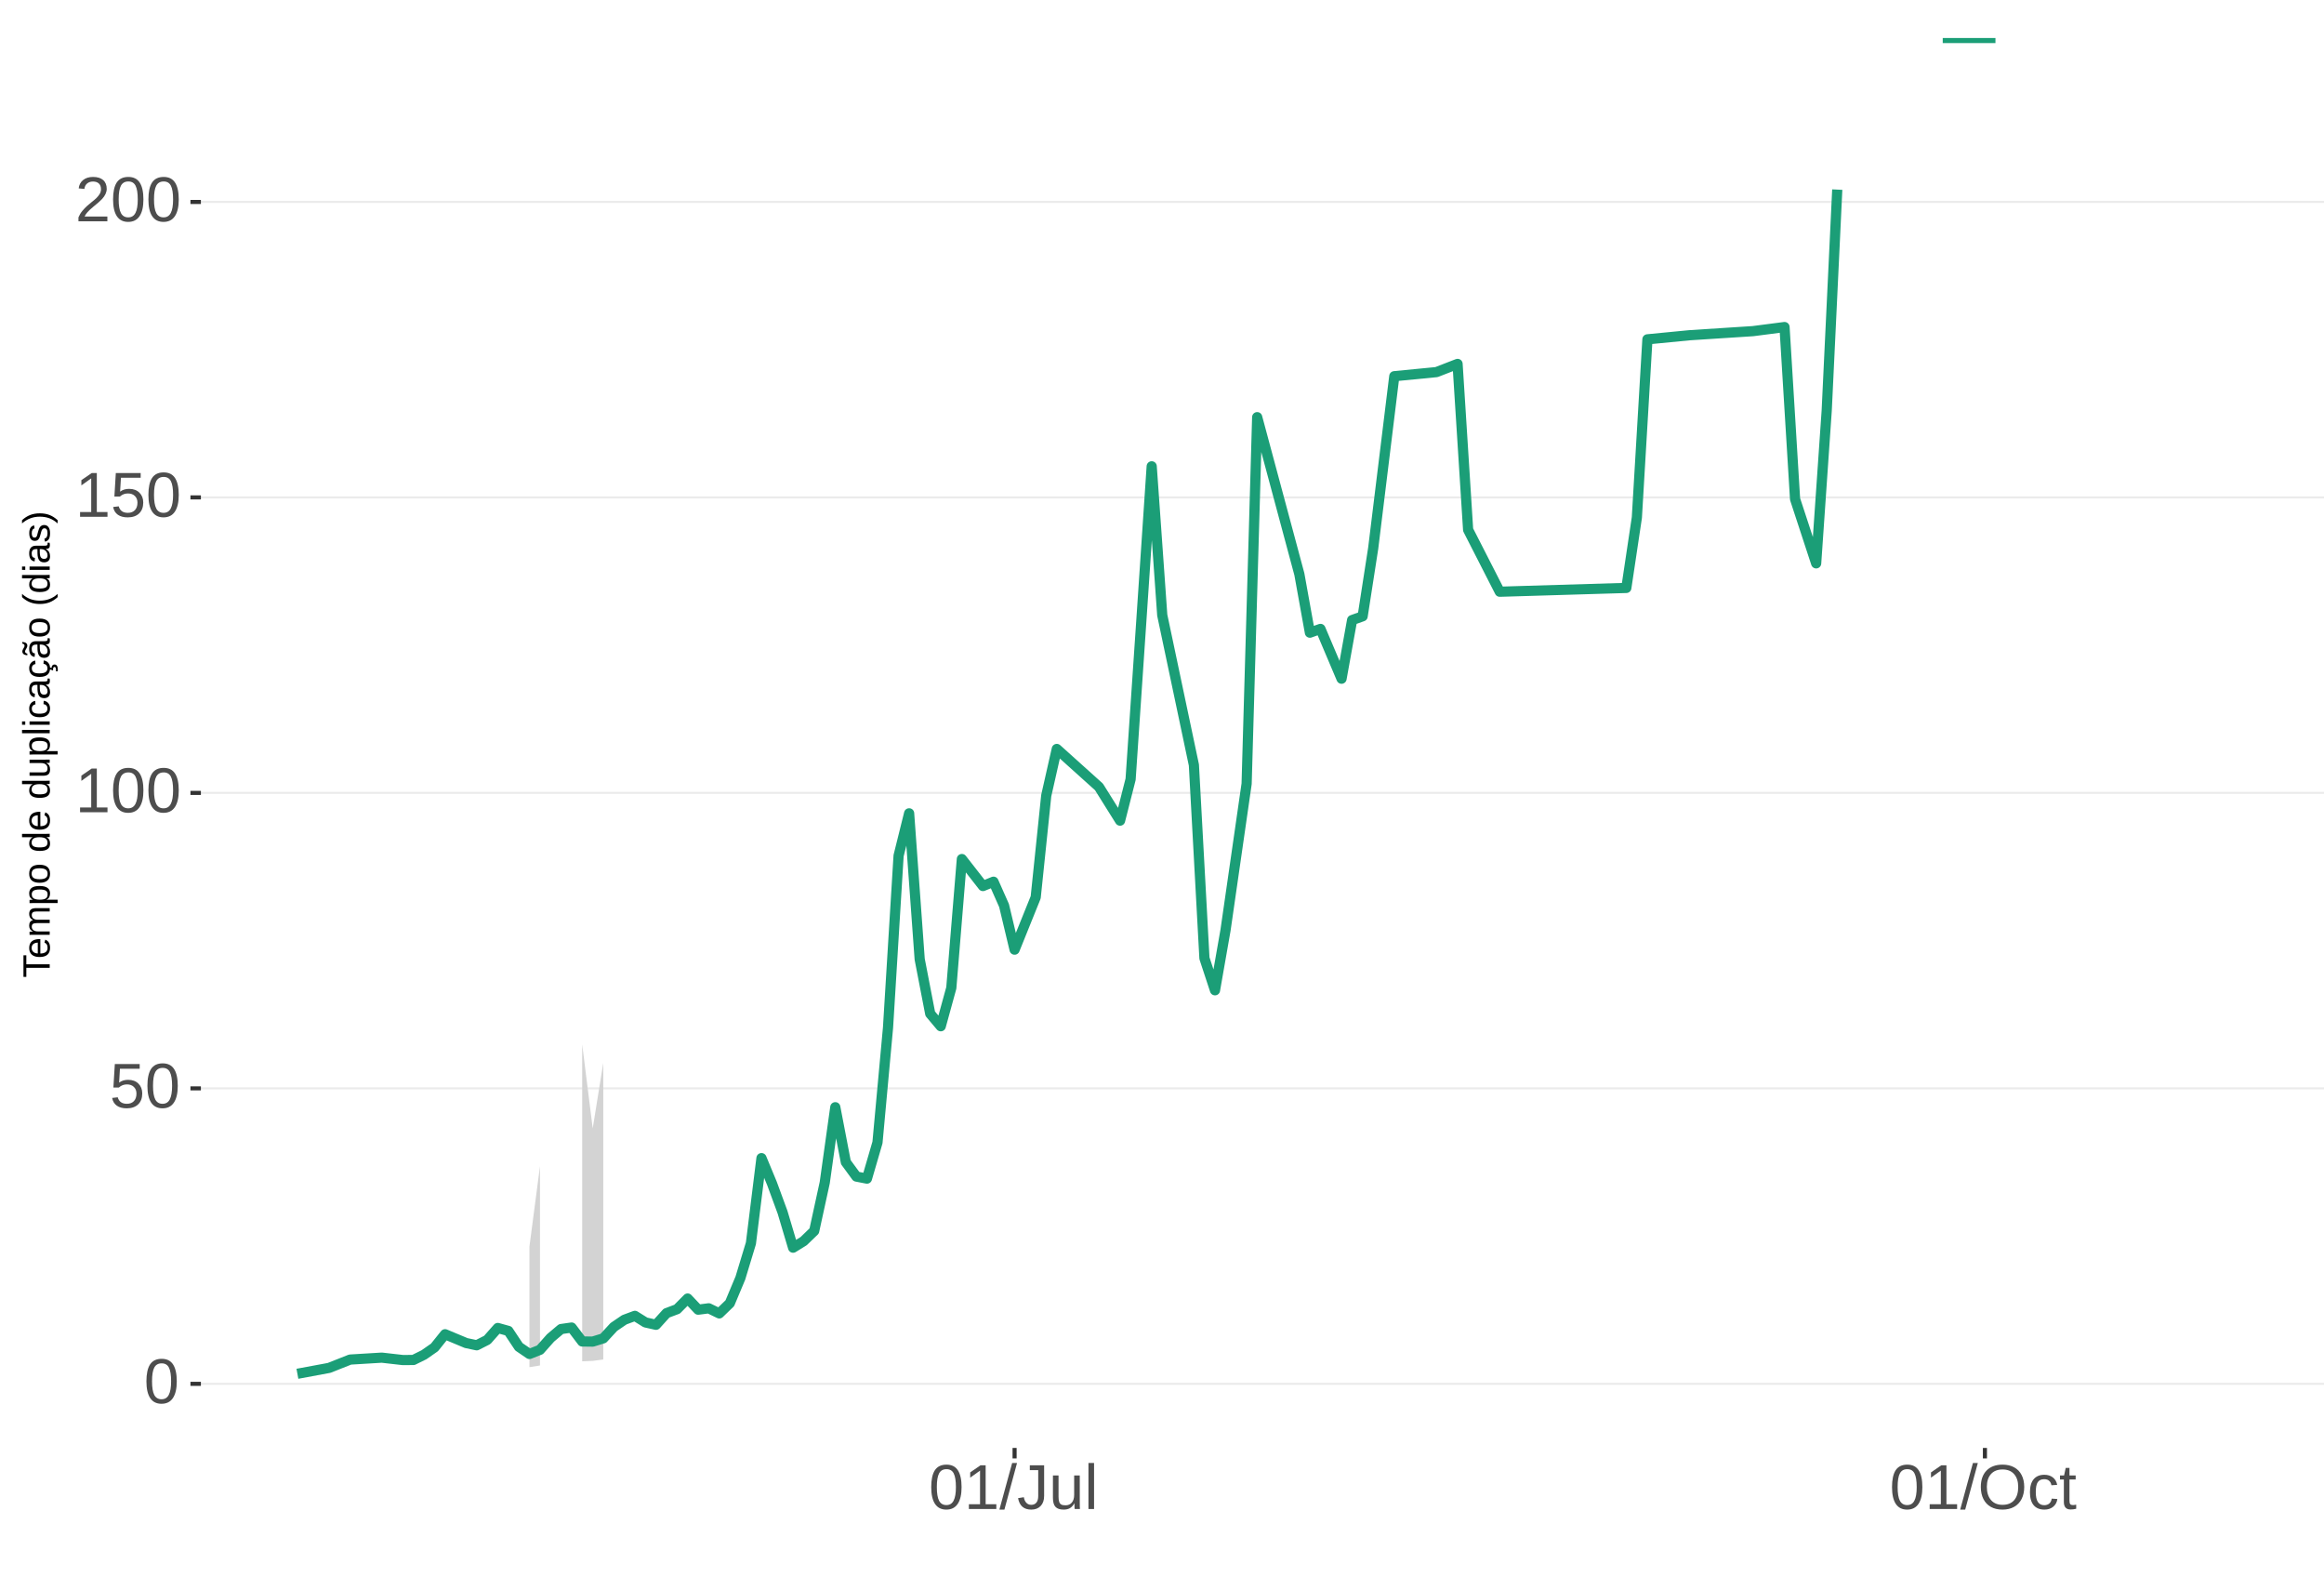
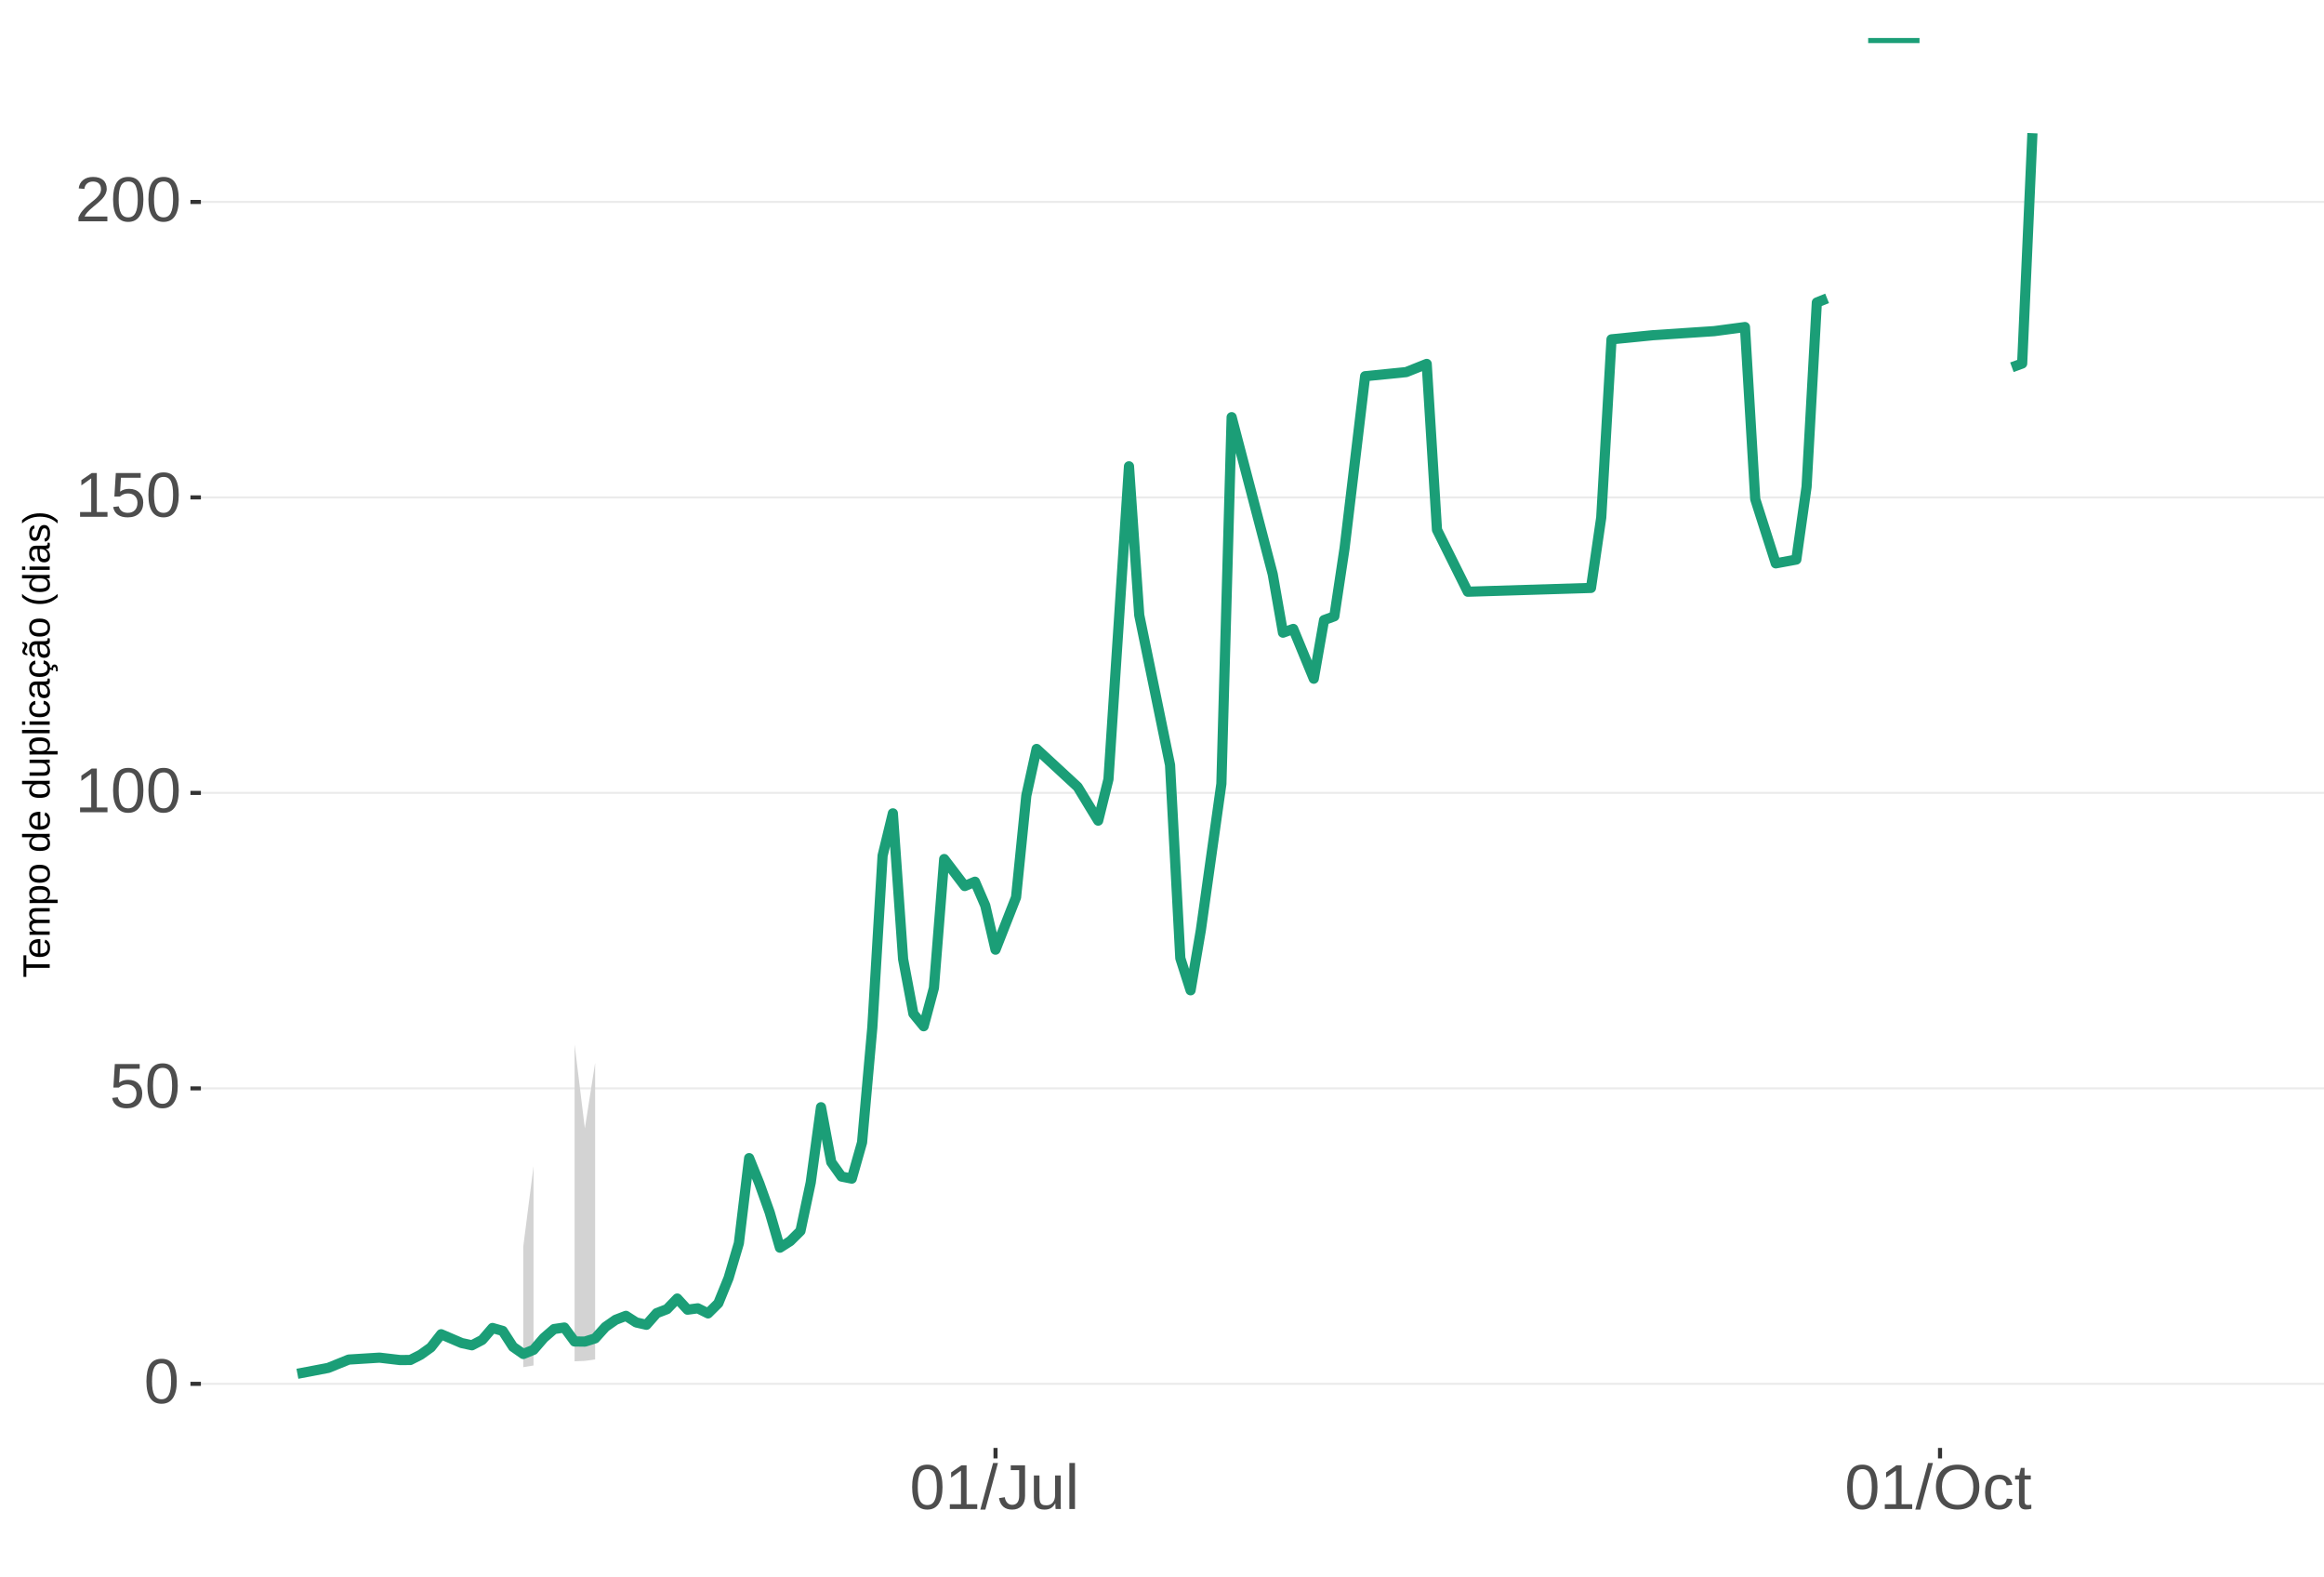
<svg xmlns="http://www.w3.org/2000/svg" xmlns:xlink="http://www.w3.org/1999/xlink" width="609pt" height="413pt" viewBox="0 0 609 413" version="1.1">
  <defs>
    <g>
      <symbol overflow="visible" id="glyph0-0">
        <path style="stroke:none;" d="M 1.672 -11.453 L 10.812 -11.453 L 10.812 0 L 1.672 0 Z M 2.281 -10.844 L 2.281 -0.625 L 10.203 -0.625 L 10.203 -10.844 Z M 2.281 -10.844 " />
      </symbol>
      <symbol overflow="visible" id="glyph0-1">
        <path style="stroke:none;" d="M 8.609 -5.734 C 8.609 -3.816 8.27 -2.352 7.594 -1.344 C 6.926 -0.344 5.93 0.156 4.609 0.156 C 3.297 0.156 2.305 -0.344 1.641 -1.344 C 0.984 -2.344 0.656 -3.805 0.656 -5.734 C 0.656 -7.703 0.973 -9.176 1.609 -10.156 C 2.254 -11.133 3.27 -11.625 4.656 -11.625 C 6.008 -11.625 7.004 -11.129 7.641 -10.141 C 8.285 -9.148 8.609 -7.68 8.609 -5.734 Z M 7.125 -5.734 C 7.125 -7.391 6.93 -8.586 6.547 -9.328 C 6.172 -10.066 5.539 -10.438 4.656 -10.438 C 3.758 -10.438 3.113 -10.07 2.719 -9.344 C 2.32 -8.613 2.125 -7.41 2.125 -5.734 C 2.125 -4.109 2.32 -2.914 2.719 -2.156 C 3.125 -1.406 3.758 -1.031 4.625 -1.031 C 5.488 -1.031 6.117 -1.414 6.516 -2.188 C 6.922 -2.957 7.125 -4.141 7.125 -5.734 Z M 7.125 -5.734 " />
      </symbol>
      <symbol overflow="visible" id="glyph0-2">
        <path style="stroke:none;" d="M 8.562 -3.734 C 8.562 -2.523 8.203 -1.57 7.484 -0.875 C 6.766 -0.188 5.77 0.156 4.5 0.156 C 3.426 0.156 2.562 -0.07 1.906 -0.531 C 1.25 -1 0.836 -1.676 0.672 -2.562 L 2.141 -2.734 C 2.453 -1.598 3.25 -1.031 4.531 -1.031 C 5.312 -1.031 5.926 -1.266 6.375 -1.734 C 6.82 -2.211 7.047 -2.867 7.047 -3.703 C 7.047 -4.422 6.82 -5 6.375 -5.438 C 5.926 -5.883 5.32 -6.109 4.562 -6.109 C 4.164 -6.109 3.797 -6.047 3.453 -5.922 C 3.109 -5.797 2.77 -5.586 2.438 -5.297 L 1 -5.297 L 1.375 -11.453 L 7.891 -11.453 L 7.891 -10.219 L 2.719 -10.219 L 2.5 -6.578 C 3.133 -7.066 3.922 -7.312 4.859 -7.312 C 5.992 -7.312 6.895 -6.977 7.562 -6.312 C 8.227 -5.656 8.562 -4.797 8.562 -3.734 Z M 8.562 -3.734 " />
      </symbol>
      <symbol overflow="visible" id="glyph0-3">
        <path style="stroke:none;" d="M 1.266 0 L 1.266 -1.25 L 4.188 -1.25 L 4.188 -10.062 L 1.609 -8.219 L 1.609 -9.594 L 4.312 -11.453 L 5.656 -11.453 L 5.656 -1.25 L 8.453 -1.25 L 8.453 0 Z M 1.266 0 " />
      </symbol>
      <symbol overflow="visible" id="glyph0-4">
        <path style="stroke:none;" d="M 0.844 0 L 0.844 -1.031 C 1.113 -1.664 1.445 -2.223 1.844 -2.703 C 2.25 -3.191 2.672 -3.633 3.109 -4.031 C 3.547 -4.426 3.977 -4.789 4.406 -5.125 C 4.844 -5.457 5.234 -5.789 5.578 -6.125 C 5.922 -6.469 6.203 -6.82 6.422 -7.188 C 6.641 -7.562 6.75 -7.977 6.75 -8.438 C 6.75 -9.07 6.562 -9.562 6.188 -9.906 C 5.82 -10.25 5.312 -10.422 4.656 -10.422 C 4.031 -10.422 3.516 -10.25 3.109 -9.906 C 2.703 -9.57 2.469 -9.098 2.406 -8.484 L 0.906 -8.625 C 1.008 -9.539 1.395 -10.27 2.062 -10.812 C 2.738 -11.352 3.602 -11.625 4.656 -11.625 C 5.812 -11.625 6.695 -11.352 7.312 -10.812 C 7.938 -10.27 8.25 -9.492 8.25 -8.484 C 8.25 -8.047 8.145 -7.602 7.938 -7.156 C 7.738 -6.719 7.438 -6.281 7.031 -5.844 C 6.633 -5.406 5.867 -4.727 4.734 -3.812 C 4.109 -3.301 3.609 -2.836 3.234 -2.422 C 2.867 -2.016 2.609 -1.625 2.453 -1.25 L 8.422 -1.25 L 8.422 0 Z M 0.844 0 " />
      </symbol>
      <symbol overflow="visible" id="glyph0-5">
        <path style="stroke:none;" d="M 0 0.156 L 3.344 -12.062 L 4.625 -12.062 L 1.312 0.156 Z M 0 0.156 " />
      </symbol>
      <symbol overflow="visible" id="glyph0-6">
        <path style="stroke:none;" d="M 3.719 0.156 C 1.781 0.156 0.629 -0.844 0.266 -2.844 L 1.781 -3.094 C 1.875 -2.469 2.094 -1.977 2.438 -1.625 C 2.781 -1.27 3.207 -1.094 3.719 -1.094 C 4.289 -1.094 4.738 -1.285 5.062 -1.672 C 5.383 -2.066 5.547 -2.641 5.547 -3.391 L 5.547 -10.188 L 3.344 -10.188 L 3.344 -11.453 L 7.094 -11.453 L 7.094 -3.422 C 7.094 -2.305 6.789 -1.43 6.188 -0.797 C 5.582 -0.16 4.758 0.156 3.719 0.156 Z M 3.719 0.156 " />
      </symbol>
      <symbol overflow="visible" id="glyph0-7">
        <path style="stroke:none;" d="M 2.547 -8.797 L 2.547 -3.219 C 2.547 -2.633 2.602 -2.18 2.719 -1.859 C 2.832 -1.547 3.016 -1.316 3.266 -1.172 C 3.516 -1.035 3.883 -0.969 4.375 -0.969 C 5.07 -0.969 5.625 -1.207 6.031 -1.688 C 6.438 -2.176 6.641 -2.848 6.641 -3.703 L 6.641 -8.797 L 8.109 -8.797 L 8.109 -1.875 C 8.109 -0.852 8.125 -0.227 8.156 0 L 6.781 0 C 6.77 -0.031 6.758 -0.102 6.75 -0.219 C 6.75 -0.344 6.742 -0.477 6.734 -0.625 C 6.723 -0.781 6.711 -1.07 6.703 -1.5 L 6.688 -1.5 C 6.352 -0.895 5.961 -0.469 5.516 -0.219 C 5.078 0.031 4.531 0.156 3.875 0.156 C 2.906 0.156 2.195 -0.082 1.75 -0.562 C 1.301 -1.039 1.078 -1.832 1.078 -2.938 L 1.078 -8.797 Z M 2.547 -8.797 " />
      </symbol>
      <symbol overflow="visible" id="glyph0-8">
        <path style="stroke:none;" d="M 1.125 0 L 1.125 -12.062 L 2.594 -12.062 L 2.594 0 Z M 1.125 0 " />
      </symbol>
      <symbol overflow="visible" id="glyph0-9">
        <path style="stroke:none;" d="M 12.156 -5.781 C 12.156 -4.582 11.926 -3.531 11.469 -2.625 C 11.008 -1.727 10.352 -1.039 9.5 -0.562 C 8.645 -0.082 7.633 0.156 6.469 0.156 C 5.289 0.156 4.273 -0.078 3.422 -0.547 C 2.566 -1.023 1.91 -1.719 1.453 -2.625 C 1.004 -3.531 0.781 -4.582 0.781 -5.781 C 0.781 -7.613 1.281 -9.047 2.281 -10.078 C 3.289 -11.109 4.691 -11.625 6.484 -11.625 C 7.648 -11.625 8.66 -11.391 9.516 -10.922 C 10.367 -10.461 11.02 -9.789 11.469 -8.906 C 11.926 -8.031 12.156 -6.988 12.156 -5.781 Z M 10.578 -5.781 C 10.578 -7.207 10.219 -8.328 9.5 -9.141 C 8.789 -9.953 7.785 -10.359 6.484 -10.359 C 5.172 -10.359 4.156 -9.957 3.438 -9.156 C 2.719 -8.352 2.359 -7.227 2.359 -5.781 C 2.359 -4.344 2.719 -3.203 3.438 -2.359 C 4.164 -1.516 5.176 -1.094 6.469 -1.094 C 7.789 -1.094 8.805 -1.5 9.516 -2.312 C 10.223 -3.133 10.578 -4.289 10.578 -5.781 Z M 10.578 -5.781 " />
      </symbol>
      <symbol overflow="visible" id="glyph0-10">
        <path style="stroke:none;" d="M 2.234 -4.438 C 2.234 -3.27 2.414 -2.406 2.781 -1.844 C 3.156 -1.281 3.711 -1 4.453 -1 C 4.973 -1 5.406 -1.141 5.75 -1.422 C 6.102 -1.703 6.32 -2.133 6.406 -2.719 L 7.891 -2.625 C 7.773 -1.77 7.41 -1.094 6.797 -0.594 C 6.191 -0.094 5.426 0.156 4.5 0.156 C 3.27 0.156 2.328 -0.227 1.672 -1 C 1.023 -1.781 0.703 -2.914 0.703 -4.406 C 0.703 -5.883 1.023 -7.016 1.672 -7.797 C 2.328 -8.578 3.266 -8.969 4.484 -8.969 C 5.379 -8.969 6.125 -8.734 6.719 -8.266 C 7.312 -7.797 7.688 -7.148 7.844 -6.328 L 6.328 -6.219 C 6.254 -6.707 6.062 -7.094 5.75 -7.375 C 5.445 -7.664 5.008 -7.812 4.438 -7.812 C 3.664 -7.812 3.102 -7.551 2.75 -7.031 C 2.406 -6.52 2.234 -5.656 2.234 -4.438 Z M 2.234 -4.438 " />
      </symbol>
      <symbol overflow="visible" id="glyph0-11">
        <path style="stroke:none;" d="M 4.5 -0.062 C 4.02 0.062 3.531 0.125 3.031 0.125 C 1.852 0.125 1.266 -0.535 1.266 -1.859 L 1.266 -7.734 L 0.25 -7.734 L 0.25 -8.797 L 1.328 -8.797 L 1.75 -10.766 L 2.734 -10.766 L 2.734 -8.797 L 4.359 -8.797 L 4.359 -7.734 L 2.734 -7.734 L 2.734 -2.172 C 2.734 -1.754 2.801 -1.457 2.938 -1.281 C 3.07 -1.113 3.312 -1.031 3.656 -1.031 C 3.852 -1.031 4.133 -1.066 4.5 -1.141 Z M 4.5 -0.062 " />
      </symbol>
      <symbol overflow="visible" id="glyph1-0">
        <path style="stroke:none;" d="M -6.875 -1 L -6.875 -6.5 L 0 -6.5 L 0 -1 Z M -6.516 -1.375 L -0.375 -1.375 L -0.375 -6.125 L -6.516 -6.125 Z M -6.516 -1.375 " />
      </symbol>
      <symbol overflow="visible" id="glyph1-1">
        <path style="stroke:none;" d="M -6.125 -3.516 L 0 -3.516 L 0 -2.594 L -6.125 -2.594 L -6.125 -0.219 L -6.875 -0.219 L -6.875 -5.875 L -6.125 -5.875 Z M -6.125 -3.516 " />
      </symbol>
      <symbol overflow="visible" id="glyph1-2">
        <path style="stroke:none;" d="M -2.453 -1.344 C -1.848 -1.344 -1.379 -1.469 -1.047 -1.719 C -0.723 -1.969 -0.562 -2.336 -0.562 -2.828 C -0.562 -3.203 -0.633 -3.504 -0.781 -3.734 C -0.938 -3.961 -1.133 -4.117 -1.375 -4.203 L -1.156 -4.969 C -0.32 -4.656 0.094 -3.941 0.094 -2.828 C 0.094 -2.047 -0.133 -1.445 -0.594 -1.031 C -1.062 -0.625 -1.754 -0.422 -2.672 -0.422 C -3.547 -0.422 -4.211 -0.625 -4.672 -1.031 C -5.141 -1.445 -5.375 -2.031 -5.375 -2.781 C -5.375 -4.344 -4.441 -5.125 -2.578 -5.125 L -2.453 -5.125 Z M -3.125 -4.203 C -3.688 -4.16 -4.094 -4.02 -4.344 -3.781 C -4.602 -3.551 -4.734 -3.219 -4.734 -2.781 C -4.734 -2.352 -4.586 -2.016 -4.297 -1.766 C -4.016 -1.516 -3.625 -1.379 -3.125 -1.359 Z M -3.125 -4.203 " />
      </symbol>
      <symbol overflow="visible" id="glyph1-3">
        <path style="stroke:none;" d="M 0 -3.75 L -3.344 -3.75 C -3.852 -3.75 -4.207 -3.676 -4.406 -3.531 C -4.602 -3.395 -4.703 -3.145 -4.703 -2.781 C -4.703 -2.406 -4.555 -2.109 -4.266 -1.891 C -3.984 -1.672 -3.582 -1.562 -3.062 -1.562 L 0 -1.562 L 0 -0.688 L -4.156 -0.688 C -4.77 -0.688 -5.145 -0.68 -5.281 -0.672 L -5.281 -1.5 C -5.27 -1.5 -5.227 -1.5 -5.156 -1.5 C -5.082 -1.508 -5 -1.516 -4.906 -1.516 C -4.812 -1.523 -4.633 -1.531 -4.375 -1.531 L -4.375 -1.547 C -4.75 -1.734 -5.008 -1.945 -5.156 -2.188 C -5.301 -2.438 -5.375 -2.738 -5.375 -3.094 C -5.375 -3.488 -5.297 -3.801 -5.141 -4.031 C -4.984 -4.27 -4.727 -4.438 -4.375 -4.531 L -4.375 -4.547 C -4.727 -4.723 -4.984 -4.941 -5.141 -5.203 C -5.297 -5.461 -5.375 -5.773 -5.375 -6.141 C -5.375 -6.672 -5.227 -7.055 -4.938 -7.297 C -4.656 -7.547 -4.18 -7.672 -3.516 -7.672 L 0 -7.672 L 0 -6.797 L -3.344 -6.797 C -3.852 -6.797 -4.207 -6.723 -4.406 -6.578 C -4.602 -6.441 -4.703 -6.191 -4.703 -5.828 C -4.703 -5.453 -4.555 -5.156 -4.266 -4.938 C -3.984 -4.727 -3.582 -4.625 -3.062 -4.625 L 0 -4.625 Z M 0 -3.75 " />
      </symbol>
      <symbol overflow="visible" id="glyph1-4">
        <path style="stroke:none;" d="M -2.672 -5.141 C -0.828 -5.141 0.094 -4.492 0.094 -3.203 C 0.094 -2.391 -0.211 -1.844 -0.828 -1.562 L -0.828 -1.531 C -0.797 -1.539 -0.516 -1.547 0.016 -1.547 L 2.078 -1.547 L 2.078 -0.672 L -4.203 -0.672 C -4.742 -0.672 -5.102 -0.66 -5.281 -0.641 L -5.281 -1.5 C -5.27 -1.5 -5.223 -1.5 -5.141 -1.5 C -5.066 -1.508 -4.945 -1.52 -4.781 -1.531 C -4.613 -1.539 -4.5 -1.547 -4.438 -1.547 L -4.438 -1.562 C -4.758 -1.719 -4.992 -1.922 -5.141 -2.172 C -5.297 -2.43 -5.375 -2.773 -5.375 -3.203 C -5.375 -3.848 -5.156 -4.332 -4.719 -4.656 C -4.281 -4.977 -3.598 -5.141 -2.672 -5.141 Z M -2.641 -4.219 C -3.379 -4.219 -3.906 -4.117 -4.219 -3.922 C -4.539 -3.723 -4.703 -3.406 -4.703 -2.969 C -4.703 -2.625 -4.629 -2.352 -4.484 -2.156 C -4.336 -1.957 -4.109 -1.805 -3.797 -1.703 C -3.484 -1.598 -3.078 -1.547 -2.578 -1.547 C -1.879 -1.547 -1.363 -1.656 -1.031 -1.875 C -0.707 -2.102 -0.547 -2.469 -0.547 -2.969 C -0.547 -3.406 -0.707 -3.723 -1.031 -3.922 C -1.352 -4.117 -1.891 -4.219 -2.641 -4.219 Z M -2.641 -4.219 " />
      </symbol>
      <symbol overflow="visible" id="glyph1-5">
        <path style="stroke:none;" d="M -2.641 -5.141 C -1.723 -5.141 -1.035 -4.938 -0.578 -4.531 C -0.129 -4.125 0.094 -3.535 0.094 -2.766 C 0.094 -1.992 -0.141 -1.41 -0.609 -1.016 C -1.078 -0.617 -1.754 -0.422 -2.641 -0.422 C -4.461 -0.422 -5.375 -1.207 -5.375 -2.781 C -5.375 -3.594 -5.148 -4.188 -4.703 -4.562 C -4.266 -4.945 -3.578 -5.141 -2.641 -5.141 Z M -2.641 -4.219 C -3.367 -4.219 -3.898 -4.109 -4.234 -3.891 C -4.566 -3.672 -4.734 -3.305 -4.734 -2.797 C -4.734 -2.285 -4.562 -1.914 -4.219 -1.688 C -3.883 -1.457 -3.359 -1.344 -2.641 -1.344 C -1.953 -1.344 -1.43 -1.453 -1.078 -1.672 C -0.723 -1.898 -0.547 -2.258 -0.547 -2.75 C -0.547 -3.281 -0.711 -3.656 -1.047 -3.875 C -1.391 -4.102 -1.922 -4.219 -2.641 -4.219 Z M -2.641 -4.219 " />
      </symbol>
      <symbol overflow="visible" id="glyph1-6">
        <path style="stroke:none;" d="" />
      </symbol>
      <symbol overflow="visible" id="glyph1-7">
        <path style="stroke:none;" d="M -0.844 -4.016 C -0.508 -3.848 -0.27 -3.629 -0.125 -3.359 C 0.02 -3.086 0.094 -2.754 0.094 -2.359 C 0.094 -1.691 -0.129 -1.203 -0.578 -0.891 C -1.023 -0.578 -1.707 -0.422 -2.625 -0.422 C -4.457 -0.422 -5.375 -1.066 -5.375 -2.359 C -5.375 -2.766 -5.301 -3.098 -5.156 -3.359 C -5.008 -3.629 -4.781 -3.848 -4.469 -4.016 L -7.25 -4.016 L -7.25 -4.891 L -1.094 -4.891 C -0.539 -4.891 -0.176 -4.898 0 -4.922 L 0 -4.078 C -0.051 -4.066 -0.172 -4.055 -0.359 -4.047 C -0.547 -4.035 -0.707 -4.031 -0.844 -4.031 Z M -2.641 -1.344 C -1.898 -1.344 -1.367 -1.438 -1.047 -1.625 C -0.734 -1.82 -0.578 -2.145 -0.578 -2.594 C -0.578 -3.082 -0.75 -3.441 -1.094 -3.672 C -1.438 -3.898 -1.973 -4.016 -2.703 -4.016 C -3.398 -4.016 -3.91 -3.898 -4.234 -3.672 C -4.566 -3.441 -4.734 -3.082 -4.734 -2.594 C -4.734 -2.156 -4.566 -1.836 -4.234 -1.641 C -3.91 -1.441 -3.379 -1.344 -2.641 -1.344 Z M -2.641 -1.344 " />
      </symbol>
      <symbol overflow="visible" id="glyph1-8">
        <path style="stroke:none;" d="M -5.281 -1.531 L -1.938 -1.531 C -1.582 -1.531 -1.305 -1.562 -1.109 -1.625 C -0.922 -1.695 -0.785 -1.805 -0.703 -1.953 C -0.617 -2.109 -0.578 -2.332 -0.578 -2.625 C -0.578 -3.039 -0.723 -3.367 -1.016 -3.609 C -1.305 -3.859 -1.707 -3.984 -2.219 -3.984 L -5.281 -3.984 L -5.281 -4.875 L -1.125 -4.875 C -0.508 -4.875 -0.133 -4.879 0 -4.891 L 0 -4.062 C -0.02 -4.062 -0.062 -4.055 -0.125 -4.047 C -0.195 -4.047 -0.281 -4.039 -0.375 -4.031 C -0.469 -4.031 -0.645 -4.031 -0.906 -4.031 L -0.906 -4.016 C -0.539 -3.816 -0.281 -3.582 -0.125 -3.312 C 0.02 -3.051 0.094 -2.723 0.094 -2.328 C 0.094 -1.742 -0.047 -1.316 -0.328 -1.047 C -0.617 -0.785 -1.098 -0.656 -1.766 -0.656 L -5.281 -0.656 Z M -5.281 -1.531 " />
      </symbol>
      <symbol overflow="visible" id="glyph1-9">
        <path style="stroke:none;" d="M 0 -0.672 L -7.25 -0.672 L -7.25 -1.547 L 0 -1.547 Z M 0 -0.672 " />
      </symbol>
      <symbol overflow="visible" id="glyph1-10">
        <path style="stroke:none;" d="M -6.406 -0.672 L -7.25 -0.672 L -7.25 -1.547 L -6.406 -1.547 Z M 0 -0.672 L -5.281 -0.672 L -5.281 -1.547 L 0 -1.547 Z M 0 -0.672 " />
      </symbol>
      <symbol overflow="visible" id="glyph1-11">
        <path style="stroke:none;" d="M -2.672 -1.344 C -1.961 -1.344 -1.438 -1.453 -1.094 -1.672 C -0.758 -1.891 -0.594 -2.223 -0.594 -2.672 C -0.594 -2.984 -0.676 -3.242 -0.844 -3.453 C -1.02 -3.672 -1.281 -3.801 -1.625 -3.844 L -1.578 -4.734 C -1.066 -4.672 -0.66 -4.457 -0.359 -4.094 C -0.055 -3.727 0.094 -3.266 0.094 -2.703 C 0.094 -1.961 -0.133 -1.395 -0.594 -1 C -1.062 -0.613 -1.742 -0.422 -2.641 -0.422 C -3.535 -0.422 -4.211 -0.613 -4.672 -1 C -5.141 -1.395 -5.375 -1.957 -5.375 -2.688 C -5.375 -3.227 -5.234 -3.676 -4.953 -4.031 C -4.68 -4.395 -4.297 -4.617 -3.797 -4.703 L -3.734 -3.797 C -4.023 -3.754 -4.254 -3.641 -4.422 -3.453 C -4.598 -3.266 -4.688 -3.004 -4.688 -2.672 C -4.688 -2.203 -4.531 -1.863 -4.219 -1.656 C -3.914 -1.445 -3.398 -1.344 -2.672 -1.344 Z M -2.672 -1.344 " />
      </symbol>
      <symbol overflow="visible" id="glyph1-12">
        <path style="stroke:none;" d="M 0.094 -2.016 C 0.094 -1.484 -0.047 -1.082 -0.328 -0.812 C -0.609 -0.551 -0.988 -0.422 -1.469 -0.422 C -2.02 -0.422 -2.441 -0.598 -2.734 -0.953 C -3.023 -1.316 -3.18 -1.898 -3.203 -2.703 L -3.219 -3.891 L -3.516 -3.891 C -3.941 -3.891 -4.25 -3.797 -4.438 -3.609 C -4.625 -3.43 -4.719 -3.148 -4.719 -2.766 C -4.719 -2.367 -4.648 -2.078 -4.516 -1.891 C -4.379 -1.711 -4.164 -1.609 -3.875 -1.578 L -3.953 -0.656 C -4.898 -0.812 -5.375 -1.52 -5.375 -2.781 C -5.375 -3.445 -5.223 -3.945 -4.922 -4.281 C -4.617 -4.613 -4.18 -4.781 -3.609 -4.781 L -1.328 -4.781 C -1.066 -4.781 -0.867 -4.812 -0.734 -4.875 C -0.609 -4.945 -0.547 -5.082 -0.547 -5.281 C -0.547 -5.363 -0.555 -5.457 -0.578 -5.562 L -0.031 -5.562 C 0.02 -5.344 0.047 -5.117 0.047 -4.891 C 0.047 -4.555 -0.035 -4.316 -0.203 -4.172 C -0.379 -4.023 -0.648 -3.941 -1.016 -3.922 L -1.016 -3.891 C -0.609 -3.672 -0.32 -3.41 -0.156 -3.109 C 0.008 -2.805 0.094 -2.441 0.094 -2.016 Z M -0.562 -2.219 C -0.562 -2.539 -0.633 -2.828 -0.781 -3.078 C -0.926 -3.328 -1.125 -3.523 -1.375 -3.672 C -1.633 -3.816 -1.898 -3.891 -2.172 -3.891 L -2.609 -3.891 L -2.594 -2.938 C -2.582 -2.52 -2.535 -2.203 -2.453 -1.984 C -2.379 -1.773 -2.258 -1.613 -2.094 -1.5 C -1.938 -1.383 -1.723 -1.328 -1.453 -1.328 C -1.172 -1.328 -0.953 -1.406 -0.797 -1.562 C -0.641 -1.719 -0.562 -1.938 -0.562 -2.219 Z M -0.562 -2.219 " />
      </symbol>
      <symbol overflow="visible" id="glyph1-13">
        <path style="stroke:none;" d="M -2.672 -1.344 C -1.961 -1.344 -1.438 -1.453 -1.094 -1.672 C -0.758 -1.891 -0.594 -2.223 -0.594 -2.672 C -0.594 -2.984 -0.676 -3.242 -0.844 -3.453 C -1.02 -3.672 -1.281 -3.801 -1.625 -3.844 L -1.578 -4.734 C -1.066 -4.672 -0.66 -4.457 -0.359 -4.094 C -0.055 -3.727 0.094 -3.266 0.094 -2.703 C 0.094 -1.961 -0.133 -1.395 -0.594 -1 C -1.062 -0.613 -1.742 -0.422 -2.641 -0.422 C -3.535 -0.422 -4.211 -0.613 -4.672 -1 C -5.141 -1.395 -5.375 -1.957 -5.375 -2.688 C -5.375 -3.227 -5.234 -3.676 -4.953 -4.031 C -4.68 -4.395 -4.297 -4.617 -3.797 -4.703 L -3.734 -3.797 C -4.023 -3.754 -4.254 -3.641 -4.422 -3.453 C -4.598 -3.266 -4.688 -3.004 -4.688 -2.672 C -4.688 -2.203 -4.531 -1.863 -4.219 -1.656 C -3.914 -1.445 -3.398 -1.344 -2.672 -1.344 Z M 1.234 -3.672 C 1.828 -3.672 2.125 -3.223 2.125 -2.328 C 2.125 -2.148 2.113 -2.004 2.094 -1.891 L 1.625 -1.891 C 1.645 -2.055 1.656 -2.195 1.656 -2.312 C 1.656 -2.789 1.52 -3.031 1.25 -3.031 C 1 -3.031 0.875 -2.812 0.875 -2.375 C 0.875 -2.238 0.879 -2.148 0.891 -2.109 L 0 -2.422 L 0 -2.938 L 0.484 -2.75 C 0.492 -3.062 0.566 -3.289 0.703 -3.438 C 0.836 -3.594 1.016 -3.672 1.234 -3.672 Z M 1.234 -3.672 " />
      </symbol>
      <symbol overflow="visible" id="glyph1-14">
        <path style="stroke:none;" d="M 0.094 -2.016 C 0.094 -1.484 -0.047 -1.082 -0.328 -0.812 C -0.609 -0.551 -0.988 -0.422 -1.469 -0.422 C -2.02 -0.422 -2.441 -0.598 -2.734 -0.953 C -3.023 -1.316 -3.18 -1.898 -3.203 -2.703 L -3.219 -3.891 L -3.516 -3.891 C -3.941 -3.891 -4.25 -3.797 -4.438 -3.609 C -4.625 -3.43 -4.719 -3.148 -4.719 -2.766 C -4.719 -2.367 -4.648 -2.078 -4.516 -1.891 C -4.379 -1.711 -4.164 -1.609 -3.875 -1.578 L -3.953 -0.656 C -4.898 -0.812 -5.375 -1.52 -5.375 -2.781 C -5.375 -3.445 -5.223 -3.945 -4.922 -4.281 C -4.617 -4.613 -4.18 -4.781 -3.609 -4.781 L -1.328 -4.781 C -1.066 -4.781 -0.867 -4.812 -0.734 -4.875 C -0.609 -4.945 -0.547 -5.082 -0.547 -5.281 C -0.547 -5.363 -0.555 -5.457 -0.578 -5.562 L -0.031 -5.562 C 0.02 -5.344 0.047 -5.117 0.047 -4.891 C 0.047 -4.555 -0.035 -4.316 -0.203 -4.172 C -0.379 -4.023 -0.648 -3.941 -1.016 -3.922 L -1.016 -3.891 C -0.609 -3.672 -0.32 -3.41 -0.156 -3.109 C 0.008 -2.805 0.094 -2.441 0.094 -2.016 Z M -0.562 -2.219 C -0.562 -2.539 -0.633 -2.828 -0.781 -3.078 C -0.926 -3.328 -1.125 -3.523 -1.375 -3.672 C -1.633 -3.816 -1.898 -3.891 -2.172 -3.891 L -2.609 -3.891 L -2.594 -2.938 C -2.582 -2.52 -2.535 -2.203 -2.453 -1.984 C -2.379 -1.773 -2.258 -1.613 -2.094 -1.5 C -1.938 -1.383 -1.723 -1.328 -1.453 -1.328 C -1.172 -1.328 -0.953 -1.406 -0.797 -1.562 C -0.641 -1.719 -0.562 -1.938 -0.562 -2.219 Z M -5.859 -3.609 C -5.859 -3.473 -5.891 -3.332 -5.953 -3.188 C -6.016 -3.051 -6.082 -2.922 -6.156 -2.797 C -6.227 -2.672 -6.297 -2.551 -6.359 -2.438 C -6.422 -2.32 -6.453 -2.211 -6.453 -2.109 C -6.453 -1.93 -6.398 -1.797 -6.297 -1.703 C -6.191 -1.617 -6.047 -1.562 -5.859 -1.531 L -5.859 -1.094 C -6.191 -1.125 -6.441 -1.176 -6.609 -1.25 C -6.785 -1.332 -6.922 -1.441 -7.016 -1.578 C -7.117 -1.711 -7.172 -1.879 -7.172 -2.078 C -7.172 -2.223 -7.141 -2.363 -7.078 -2.5 C -7.023 -2.633 -6.957 -2.766 -6.875 -2.891 C -6.801 -3.023 -6.734 -3.145 -6.672 -3.25 C -6.617 -3.363 -6.594 -3.473 -6.594 -3.578 C -6.594 -3.898 -6.785 -4.086 -7.172 -4.141 L -7.172 -4.594 C -6.691 -4.539 -6.352 -4.43 -6.156 -4.266 C -5.957 -4.098 -5.859 -3.879 -5.859 -3.609 Z M -5.859 -3.609 " />
      </symbol>
      <symbol overflow="visible" id="glyph1-15">
        <path style="stroke:none;" d="M -2.594 -0.625 C -3.539 -0.625 -4.383 -0.77 -5.125 -1.062 C -5.875 -1.352 -6.582 -1.805 -7.25 -2.422 L -7.25 -3.266 C -6.57 -2.66 -5.852 -2.211 -5.094 -1.922 C -4.332 -1.641 -3.5 -1.5 -2.594 -1.5 C -1.688 -1.5 -0.852 -1.641 -0.094 -1.922 C 0.664 -2.203 1.391 -2.648 2.078 -3.266 L 2.078 -2.422 C 1.41 -1.805 0.703 -1.352 -0.047 -1.062 C -0.797 -0.77 -1.641 -0.625 -2.578 -0.625 Z M -2.594 -0.625 " />
      </symbol>
      <symbol overflow="visible" id="glyph1-16">
        <path style="stroke:none;" d="M -1.453 -4.641 C -0.961 -4.641 -0.582 -4.453 -0.312 -4.078 C -0.039 -3.703 0.094 -3.176 0.094 -2.5 C 0.094 -1.844 -0.008 -1.332 -0.219 -0.969 C -0.438 -0.613 -0.773 -0.383 -1.234 -0.281 L -1.391 -1.062 C -1.109 -1.133 -0.898 -1.285 -0.766 -1.516 C -0.641 -1.754 -0.578 -2.082 -0.578 -2.5 C -0.578 -2.945 -0.645 -3.27 -0.781 -3.469 C -0.914 -3.676 -1.117 -3.781 -1.391 -3.781 C -1.598 -3.781 -1.766 -3.707 -1.891 -3.562 C -2.023 -3.426 -2.133 -3.195 -2.219 -2.875 L -2.391 -2.25 C -2.516 -1.738 -2.641 -1.375 -2.766 -1.156 C -2.891 -0.945 -3.039 -0.781 -3.219 -0.656 C -3.406 -0.539 -3.629 -0.484 -3.891 -0.484 C -4.367 -0.484 -4.734 -0.656 -4.984 -1 C -5.234 -1.344 -5.359 -1.844 -5.359 -2.5 C -5.359 -3.082 -5.254 -3.547 -5.047 -3.891 C -4.848 -4.234 -4.523 -4.453 -4.078 -4.547 L -3.969 -3.75 C -4.207 -3.707 -4.391 -3.578 -4.516 -3.359 C -4.641 -3.148 -4.703 -2.863 -4.703 -2.5 C -4.703 -2.102 -4.641 -1.812 -4.516 -1.625 C -4.398 -1.438 -4.219 -1.344 -3.969 -1.344 C -3.82 -1.344 -3.695 -1.379 -3.594 -1.453 C -3.5 -1.535 -3.414 -1.648 -3.344 -1.797 C -3.281 -1.953 -3.191 -2.281 -3.078 -2.781 C -2.953 -3.238 -2.836 -3.57 -2.734 -3.781 C -2.641 -3.988 -2.531 -4.148 -2.406 -4.266 C -2.289 -4.379 -2.156 -4.469 -2 -4.531 C -1.844 -4.602 -1.66 -4.641 -1.453 -4.641 Z M -1.453 -4.641 " />
      </symbol>
      <symbol overflow="visible" id="glyph1-17">
        <path style="stroke:none;" d="M -2.578 -2.703 C -1.641 -2.703 -0.797 -2.555 -0.047 -2.266 C 0.703 -1.973 1.41 -1.52 2.078 -0.906 L 2.078 -0.062 C 1.391 -0.676 0.672 -1.125 -0.078 -1.406 C -0.836 -1.688 -1.676 -1.828 -2.594 -1.828 C -3.5 -1.828 -4.328 -1.68 -5.078 -1.391 C -5.836 -1.109 -6.562 -0.664 -7.25 -0.062 L -7.25 -0.906 C -6.582 -1.52 -5.875 -1.973 -5.125 -2.266 C -4.375 -2.555 -3.531 -2.703 -2.594 -2.703 Z M -2.578 -2.703 " />
      </symbol>
    </g>
    <clipPath id="clip1">
      <path d="M 52.645 9.961 L 609 9.961 L 609 379.328 L 52.645 379.328 Z M 52.645 9.961 " />
    </clipPath>
    <clipPath id="clip2">
      <path d="M 52.645 362 L 609 362 L 609 363 L 52.645 363 Z M 52.645 362 " />
    </clipPath>
    <clipPath id="clip3">
      <path d="M 52.645 284 L 609 284 L 609 286 L 52.645 286 Z M 52.645 284 " />
    </clipPath>
    <clipPath id="clip4">
      <path d="M 52.645 207 L 609 207 L 609 208 L 52.645 208 Z M 52.645 207 " />
    </clipPath>
    <clipPath id="clip5">
      <path d="M 52.645 130 L 609 130 L 609 131 L 52.645 131 Z M 52.645 130 " />
    </clipPath>
    <clipPath id="clip6">
      <path d="M 52.645 52 L 609 52 L 609 54 L 52.645 54 Z M 52.645 52 " />
    </clipPath>
    <clipPath id="clip7">
-       <path d="M 507 9.961 L 525 9.961 L 525 12 L 507 12 Z M 507 9.961 " />
+       <path d="M 488 9.961 L 505 9.961 L 505 12 L 488 12 Z M 488 9.961 " />
    </clipPath>
  </defs>
  <g id="surface276">
    <rect x="0" y="0" width="609" height="413" style="fill:rgb(100%,100%,100%);fill-opacity:1;stroke:none;" />
    <rect x="0" y="0" width="609" height="413" style="fill:rgb(100%,100%,100%);fill-opacity:1;stroke:none;" />
    <path style="fill:none;stroke-width:1.067;stroke-linecap:round;stroke-linejoin:round;stroke:rgb(100%,100%,100%);stroke-opacity:1;stroke-miterlimit:10;" d="M 0 413 L 609 413 L 609 0 L 0 0 Z M 0 413 " />
    <g clip-path="url(#clip1)" clip-rule="nonzero">
      <path style=" stroke:none;fill-rule:nonzero;fill:rgb(100%,100%,100%);fill-opacity:1;" d="M 52.645 379.328 L 609 379.328 L 609 9.961 L 52.645 9.961 Z M 52.645 379.328 " />
    </g>
    <g clip-path="url(#clip2)" clip-rule="nonzero">
      <path style="fill:none;stroke-width:0.533;stroke-linecap:butt;stroke-linejoin:round;stroke:rgb(92.157%,92.157%,92.157%);stroke-opacity:1;stroke-miterlimit:10;" d="M 52.645 362.539 L 609 362.539 " />
    </g>
    <g clip-path="url(#clip3)" clip-rule="nonzero">
      <path style="fill:none;stroke-width:0.533;stroke-linecap:butt;stroke-linejoin:round;stroke:rgb(92.157%,92.157%,92.157%);stroke-opacity:1;stroke-miterlimit:10;" d="M 52.645 285.133 L 609 285.133 " />
    </g>
    <g clip-path="url(#clip4)" clip-rule="nonzero">
      <path style="fill:none;stroke-width:0.533;stroke-linecap:butt;stroke-linejoin:round;stroke:rgb(92.157%,92.157%,92.157%);stroke-opacity:1;stroke-miterlimit:10;" d="M 52.645 207.723 L 609 207.723 " />
    </g>
    <g clip-path="url(#clip5)" clip-rule="nonzero">
      <path style="fill:none;stroke-width:0.533;stroke-linecap:butt;stroke-linejoin:round;stroke:rgb(92.157%,92.157%,92.157%);stroke-opacity:1;stroke-miterlimit:10;" d="M 52.645 130.312 L 609 130.312 " />
    </g>
    <g clip-path="url(#clip6)" clip-rule="nonzero">
      <path style="fill:none;stroke-width:0.533;stroke-linecap:butt;stroke-linejoin:round;stroke:rgb(92.157%,92.157%,92.157%);stroke-opacity:1;stroke-miterlimit:10;" d="M 52.645 52.906 L 609 52.906 " />
    </g>
-     <path style=" stroke:none;fill-rule:nonzero;fill:rgb(82.745%,82.745%,82.745%);fill-opacity:1;" d="M 138.738 326.574 L 141.5 305.535 L 141.5 357.73 L 138.738 358.176 Z M 138.738 326.574 " />
-     <path style=" stroke:none;fill-rule:nonzero;fill:rgb(82.745%,82.745%,82.745%);fill-opacity:1;" d="M 152.559 273.59 L 155.32 295.625 L 158.086 278.449 L 158.086 356.148 L 155.32 356.527 L 152.559 356.641 Z M 152.559 273.59 " />
-     <path style="fill:none;stroke-width:2.667;stroke-linecap:butt;stroke-linejoin:round;stroke:rgb(10.588%,61.961%,46.667%);stroke-opacity:1;stroke-miterlimit:10;" d="M 77.934 359.906 L 86.227 358.367 L 91.754 356.18 L 100.043 355.68 L 105.57 356.309 L 108.336 356.289 L 111.102 354.922 L 113.863 352.996 L 116.629 349.547 L 122.156 351.855 L 124.918 352.441 L 127.684 351.035 L 130.445 347.906 L 133.211 348.676 L 135.973 352.836 L 138.738 354.719 L 141.5 353.629 L 144.266 350.516 L 147.027 348.184 L 149.793 347.789 L 152.559 351.441 L 155.32 351.477 L 158.086 350.629 L 160.848 347.637 L 163.613 345.758 L 166.375 344.727 L 169.141 346.453 L 171.902 347.07 L 174.668 344.016 L 177.43 342.98 L 180.195 340.191 L 182.957 343.113 L 185.723 342.754 L 188.488 344.09 L 191.25 341.418 L 194.016 334.816 L 196.777 325.711 L 199.543 303.406 L 202.305 310.07 L 205.07 317.598 L 207.832 326.871 L 210.598 325.152 L 213.359 322.488 L 216.125 309.812 L 218.887 290.07 L 221.652 304.469 L 224.414 308.238 L 227.18 308.777 L 229.945 299.301 L 232.707 269.184 L 235.473 224.184 L 238.234 213.074 L 241 251.281 L 243.762 265.574 L 246.527 268.859 L 249.289 258.809 L 252.055 225.051 L 257.582 232.129 L 260.344 230.992 L 263.109 237.227 L 265.871 248.793 L 271.402 235.082 L 274.164 208.445 L 276.93 196.211 L 287.984 206.156 L 293.512 214.992 L 296.273 204.152 L 299.039 163.301 L 301.801 122.164 L 304.566 161.156 L 312.859 200.43 L 315.621 251.039 L 318.387 259.438 L 321.148 243.684 L 326.676 205.332 L 329.441 109.289 L 340.496 150.426 L 343.258 165.75 L 346.023 164.762 L 351.551 177.812 L 354.316 162.449 L 357.078 161.457 L 359.844 143.629 L 365.371 98.559 L 376.426 97.484 L 379.188 96.41 L 381.953 95.336 L 384.719 138.797 L 393.008 155.02 L 426.176 154.027 L 428.938 135.578 L 431.703 88.898 L 442.758 87.824 L 459.34 86.754 L 467.633 85.68 L 470.395 130.75 L 475.922 147.59 L 478.688 107.531 L 481.449 49.672 " />
+     <path style=" stroke:none;fill-rule:nonzero;fill:rgb(82.745%,82.745%,82.745%);fill-opacity:1;" d="M 137.121 326.574 L 139.812 305.535 L 139.812 357.73 L 137.121 358.176 Z M 137.121 326.574 " />
+     <path style=" stroke:none;fill-rule:nonzero;fill:rgb(82.745%,82.745%,82.745%);fill-opacity:1;" d="M 150.57 273.59 L 153.262 295.625 L 155.953 278.449 L 155.953 356.148 L 153.262 356.527 L 150.57 356.641 Z M 150.57 273.59 " />
+     <path style="fill:none;stroke-width:2.667;stroke-linecap:butt;stroke-linejoin:round;stroke:rgb(10.588%,61.961%,46.667%);stroke-opacity:1;stroke-miterlimit:10;" d="M 77.934 359.906 L 86.004 358.367 L 91.387 356.18 L 99.457 355.68 L 104.836 356.309 L 107.527 356.289 L 110.219 354.922 L 112.906 352.996 L 115.598 349.547 L 120.98 351.855 L 123.668 352.441 L 126.359 351.035 L 129.051 347.906 L 131.738 348.676 L 134.43 352.836 L 137.121 354.719 L 139.812 353.629 L 142.5 350.516 L 145.191 348.184 L 147.883 347.789 L 150.57 351.441 L 153.262 351.477 L 155.953 350.629 L 158.645 347.637 L 161.332 345.758 L 164.023 344.727 L 166.715 346.453 L 169.402 347.07 L 172.094 344.016 L 174.785 342.98 L 177.477 340.191 L 180.164 343.113 L 182.855 342.754 L 185.547 344.09 L 188.238 341.418 L 190.926 334.816 L 193.617 325.711 L 196.309 303.406 L 198.996 310.07 L 201.688 317.598 L 204.379 326.871 L 207.07 325.152 L 209.758 322.488 L 212.449 309.812 L 215.141 290.07 L 217.828 304.469 L 220.52 308.238 L 223.211 308.777 L 225.902 299.301 L 228.59 269.184 L 231.281 224.184 L 233.973 213.074 L 236.66 251.281 L 239.352 265.574 L 242.043 268.859 L 244.734 258.809 L 247.422 225.051 L 252.805 232.129 L 255.492 230.992 L 258.184 237.227 L 260.875 248.793 L 266.254 235.082 L 268.945 208.445 L 271.637 196.211 L 282.398 206.156 L 287.777 214.992 L 290.469 204.152 L 293.16 163.301 L 295.848 122.164 L 298.539 161.156 L 306.609 200.43 L 309.301 251.039 L 311.992 259.438 L 314.68 243.684 L 320.062 205.332 L 322.75 109.289 L 333.512 150.426 L 336.203 165.75 L 338.895 164.762 L 344.273 177.812 L 346.965 162.449 L 349.656 161.457 L 352.344 143.629 L 357.727 98.559 L 368.488 97.484 L 371.176 96.41 L 373.867 95.336 L 376.559 138.797 L 384.629 155.02 L 416.914 154.027 L 419.602 135.578 L 422.293 88.898 L 433.055 87.824 L 449.195 86.754 L 457.266 85.68 L 459.957 130.75 L 465.336 147.59 L 470.719 146.598 L 473.41 127.531 L 476.098 79.242 L 478.789 78.168 " />
    <g clip-path="url(#clip7)" clip-rule="nonzero">
-       <path style="fill:none;stroke-width:2.667;stroke-linecap:butt;stroke-linejoin:round;stroke:rgb(10.588%,61.961%,46.667%);stroke-opacity:1;stroke-miterlimit:10;" d="M 509.09 9.961 L 522.906 9.961 " />
-     </g>
+       <path style="fill:none;stroke-width:2.667;stroke-linecap:butt;stroke-linejoin:round;stroke:rgb(10.588%,61.961%,46.667%);stroke-opacity:1;stroke-miterlimit:10;" d="M 489.551 9.961 L 503.004 9.961 " />
+     </g>
+     <path style="fill:none;stroke-width:2.667;stroke-linecap:butt;stroke-linejoin:round;stroke:rgb(10.588%,61.961%,46.667%);stroke-opacity:1;stroke-miterlimit:10;" d="M 527.215 96.215 L 529.906 95.238 L 532.594 34.887 " />
    <g style="fill:rgb(30.196%,30.196%,30.196%);fill-opacity:1;">
      <use xlink:href="#glyph0-1" x="37.715" y="367.611" />
    </g>
    <g style="fill:rgb(30.196%,30.196%,30.196%);fill-opacity:1;">
      <use xlink:href="#glyph0-2" x="28.715" y="290.205" />
      <use xlink:href="#glyph0-1" x="37.975" y="290.205" />
    </g>
    <g style="fill:rgb(30.196%,30.196%,30.196%);fill-opacity:1;">
      <use xlink:href="#glyph0-3" x="19.715" y="212.795" />
      <use xlink:href="#glyph0-1" x="28.975" y="212.795" />
      <use xlink:href="#glyph0-1" x="38.234" y="212.795" />
    </g>
    <g style="fill:rgb(30.196%,30.196%,30.196%);fill-opacity:1;">
      <use xlink:href="#glyph0-3" x="19.715" y="135.385" />
      <use xlink:href="#glyph0-2" x="28.975" y="135.385" />
      <use xlink:href="#glyph0-1" x="38.234" y="135.385" />
    </g>
    <g style="fill:rgb(30.196%,30.196%,30.196%);fill-opacity:1;">
      <use xlink:href="#glyph0-4" x="19.715" y="57.979" />
      <use xlink:href="#glyph0-1" x="28.975" y="57.979" />
      <use xlink:href="#glyph0-1" x="38.234" y="57.979" />
    </g>
    <path style="fill:none;stroke-width:1.067;stroke-linecap:butt;stroke-linejoin:round;stroke:rgb(20%,20%,20%);stroke-opacity:1;stroke-miterlimit:10;" d="M 49.906 362.539 L 52.645 362.539 " />
    <path style="fill:none;stroke-width:1.067;stroke-linecap:butt;stroke-linejoin:round;stroke:rgb(20%,20%,20%);stroke-opacity:1;stroke-miterlimit:10;" d="M 49.906 285.133 L 52.645 285.133 " />
    <path style="fill:none;stroke-width:1.067;stroke-linecap:butt;stroke-linejoin:round;stroke:rgb(20%,20%,20%);stroke-opacity:1;stroke-miterlimit:10;" d="M 49.906 207.723 L 52.645 207.723 " />
    <path style="fill:none;stroke-width:1.067;stroke-linecap:butt;stroke-linejoin:round;stroke:rgb(20%,20%,20%);stroke-opacity:1;stroke-miterlimit:10;" d="M 49.906 130.312 L 52.645 130.312 " />
    <path style="fill:none;stroke-width:1.067;stroke-linecap:butt;stroke-linejoin:round;stroke:rgb(20%,20%,20%);stroke-opacity:1;stroke-miterlimit:10;" d="M 49.906 52.906 L 52.645 52.906 " />
-     <path style="fill:none;stroke-width:1.067;stroke-linecap:butt;stroke-linejoin:round;stroke:rgb(20%,20%,20%);stroke-opacity:1;stroke-miterlimit:10;" d="M 265.871 382.07 L 265.871 379.328 " />
-     <path style="fill:none;stroke-width:1.067;stroke-linecap:butt;stroke-linejoin:round;stroke:rgb(20%,20%,20%);stroke-opacity:1;stroke-miterlimit:10;" d="M 520.145 382.07 L 520.145 379.328 " />
-     <g style="fill:rgb(30.196%,30.196%,30.196%);fill-opacity:1;">
-       <use xlink:href="#glyph0-1" x="243.371" y="395.334" />
-       <use xlink:href="#glyph0-3" x="252.631" y="395.334" />
-       <use xlink:href="#glyph0-5" x="261.891" y="395.334" />
-       <use xlink:href="#glyph0-6" x="266.517" y="395.334" />
-       <use xlink:href="#glyph0-7" x="274.842" y="395.334" />
-       <use xlink:href="#glyph0-8" x="284.102" y="395.334" />
-     </g>
-     <g style="fill:rgb(30.196%,30.196%,30.196%);fill-opacity:1;">
-       <use xlink:href="#glyph0-1" x="495.145" y="395.334" />
-       <use xlink:href="#glyph0-3" x="504.404" y="395.334" />
-       <use xlink:href="#glyph0-5" x="513.664" y="395.334" />
-       <use xlink:href="#glyph0-9" x="518.29" y="395.334" />
-       <use xlink:href="#glyph0-10" x="531.24" y="395.334" />
-       <use xlink:href="#glyph0-11" x="539.565" y="395.334" />
+     <path style="fill:none;stroke-width:1.067;stroke-linecap:butt;stroke-linejoin:round;stroke:rgb(20%,20%,20%);stroke-opacity:1;stroke-miterlimit:10;" d="M 260.875 382.07 L 260.875 379.328 " />
+     <path style="fill:none;stroke-width:1.067;stroke-linecap:butt;stroke-linejoin:round;stroke:rgb(20%,20%,20%);stroke-opacity:1;stroke-miterlimit:10;" d="M 508.383 382.07 L 508.383 379.328 " />
+     <g style="fill:rgb(30.196%,30.196%,30.196%);fill-opacity:1;">
+       <use xlink:href="#glyph0-1" x="238.375" y="395.334" />
+       <use xlink:href="#glyph0-3" x="247.635" y="395.334" />
+       <use xlink:href="#glyph0-5" x="256.895" y="395.334" />
+       <use xlink:href="#glyph0-6" x="261.521" y="395.334" />
+       <use xlink:href="#glyph0-7" x="269.846" y="395.334" />
+       <use xlink:href="#glyph0-8" x="279.105" y="395.334" />
+     </g>
+     <g style="fill:rgb(30.196%,30.196%,30.196%);fill-opacity:1;">
+       <use xlink:href="#glyph0-1" x="483.383" y="395.334" />
+       <use xlink:href="#glyph0-3" x="492.643" y="395.334" />
+       <use xlink:href="#glyph0-5" x="501.902" y="395.334" />
+       <use xlink:href="#glyph0-9" x="506.528" y="395.334" />
+       <use xlink:href="#glyph0-10" x="519.479" y="395.334" />
+       <use xlink:href="#glyph0-11" x="527.804" y="395.334" />
    </g>
    <g style="fill:rgb(0%,0%,0%);fill-opacity:1;">
      <use xlink:href="#glyph1-1" x="13.025" y="256.145" />
      <use xlink:href="#glyph1-2" x="13.025" y="251.145" />
      <use xlink:href="#glyph1-3" x="13.025" y="245.583" />
      <use xlink:href="#glyph1-4" x="13.025" y="237.253" />
      <use xlink:href="#glyph1-5" x="13.025" y="231.691" />
      <use xlink:href="#glyph1-6" x="13.025" y="226.13" />
      <use xlink:href="#glyph1-7" x="13.025" y="223.352" />
      <use xlink:href="#glyph1-2" x="13.025" y="217.79" />
      <use xlink:href="#glyph1-6" x="13.025" y="212.229" />
      <use xlink:href="#glyph1-7" x="13.025" y="209.45" />
      <use xlink:href="#glyph1-8" x="13.025" y="203.889" />
      <use xlink:href="#glyph1-4" x="13.025" y="198.327" />
      <use xlink:href="#glyph1-9" x="13.025" y="192.766" />
      <use xlink:href="#glyph1-10" x="13.025" y="190.544" />
      <use xlink:href="#glyph1-11" x="13.025" y="188.322" />
      <use xlink:href="#glyph1-12" x="13.025" y="183.322" />
      <use xlink:href="#glyph1-13" x="13.025" y="177.761" />
      <use xlink:href="#glyph1-14" x="13.025" y="172.761" />
      <use xlink:href="#glyph1-5" x="13.025" y="167.199" />
      <use xlink:href="#glyph1-6" x="13.025" y="161.638" />
      <use xlink:href="#glyph1-15" x="13.025" y="158.859" />
      <use xlink:href="#glyph1-7" x="13.025" y="155.529" />
      <use xlink:href="#glyph1-10" x="13.025" y="149.968" />
      <use xlink:href="#glyph1-12" x="13.025" y="147.746" />
      <use xlink:href="#glyph1-16" x="13.025" y="142.185" />
      <use xlink:href="#glyph1-17" x="13.025" y="137.185" />
    </g>
  </g>
</svg>
